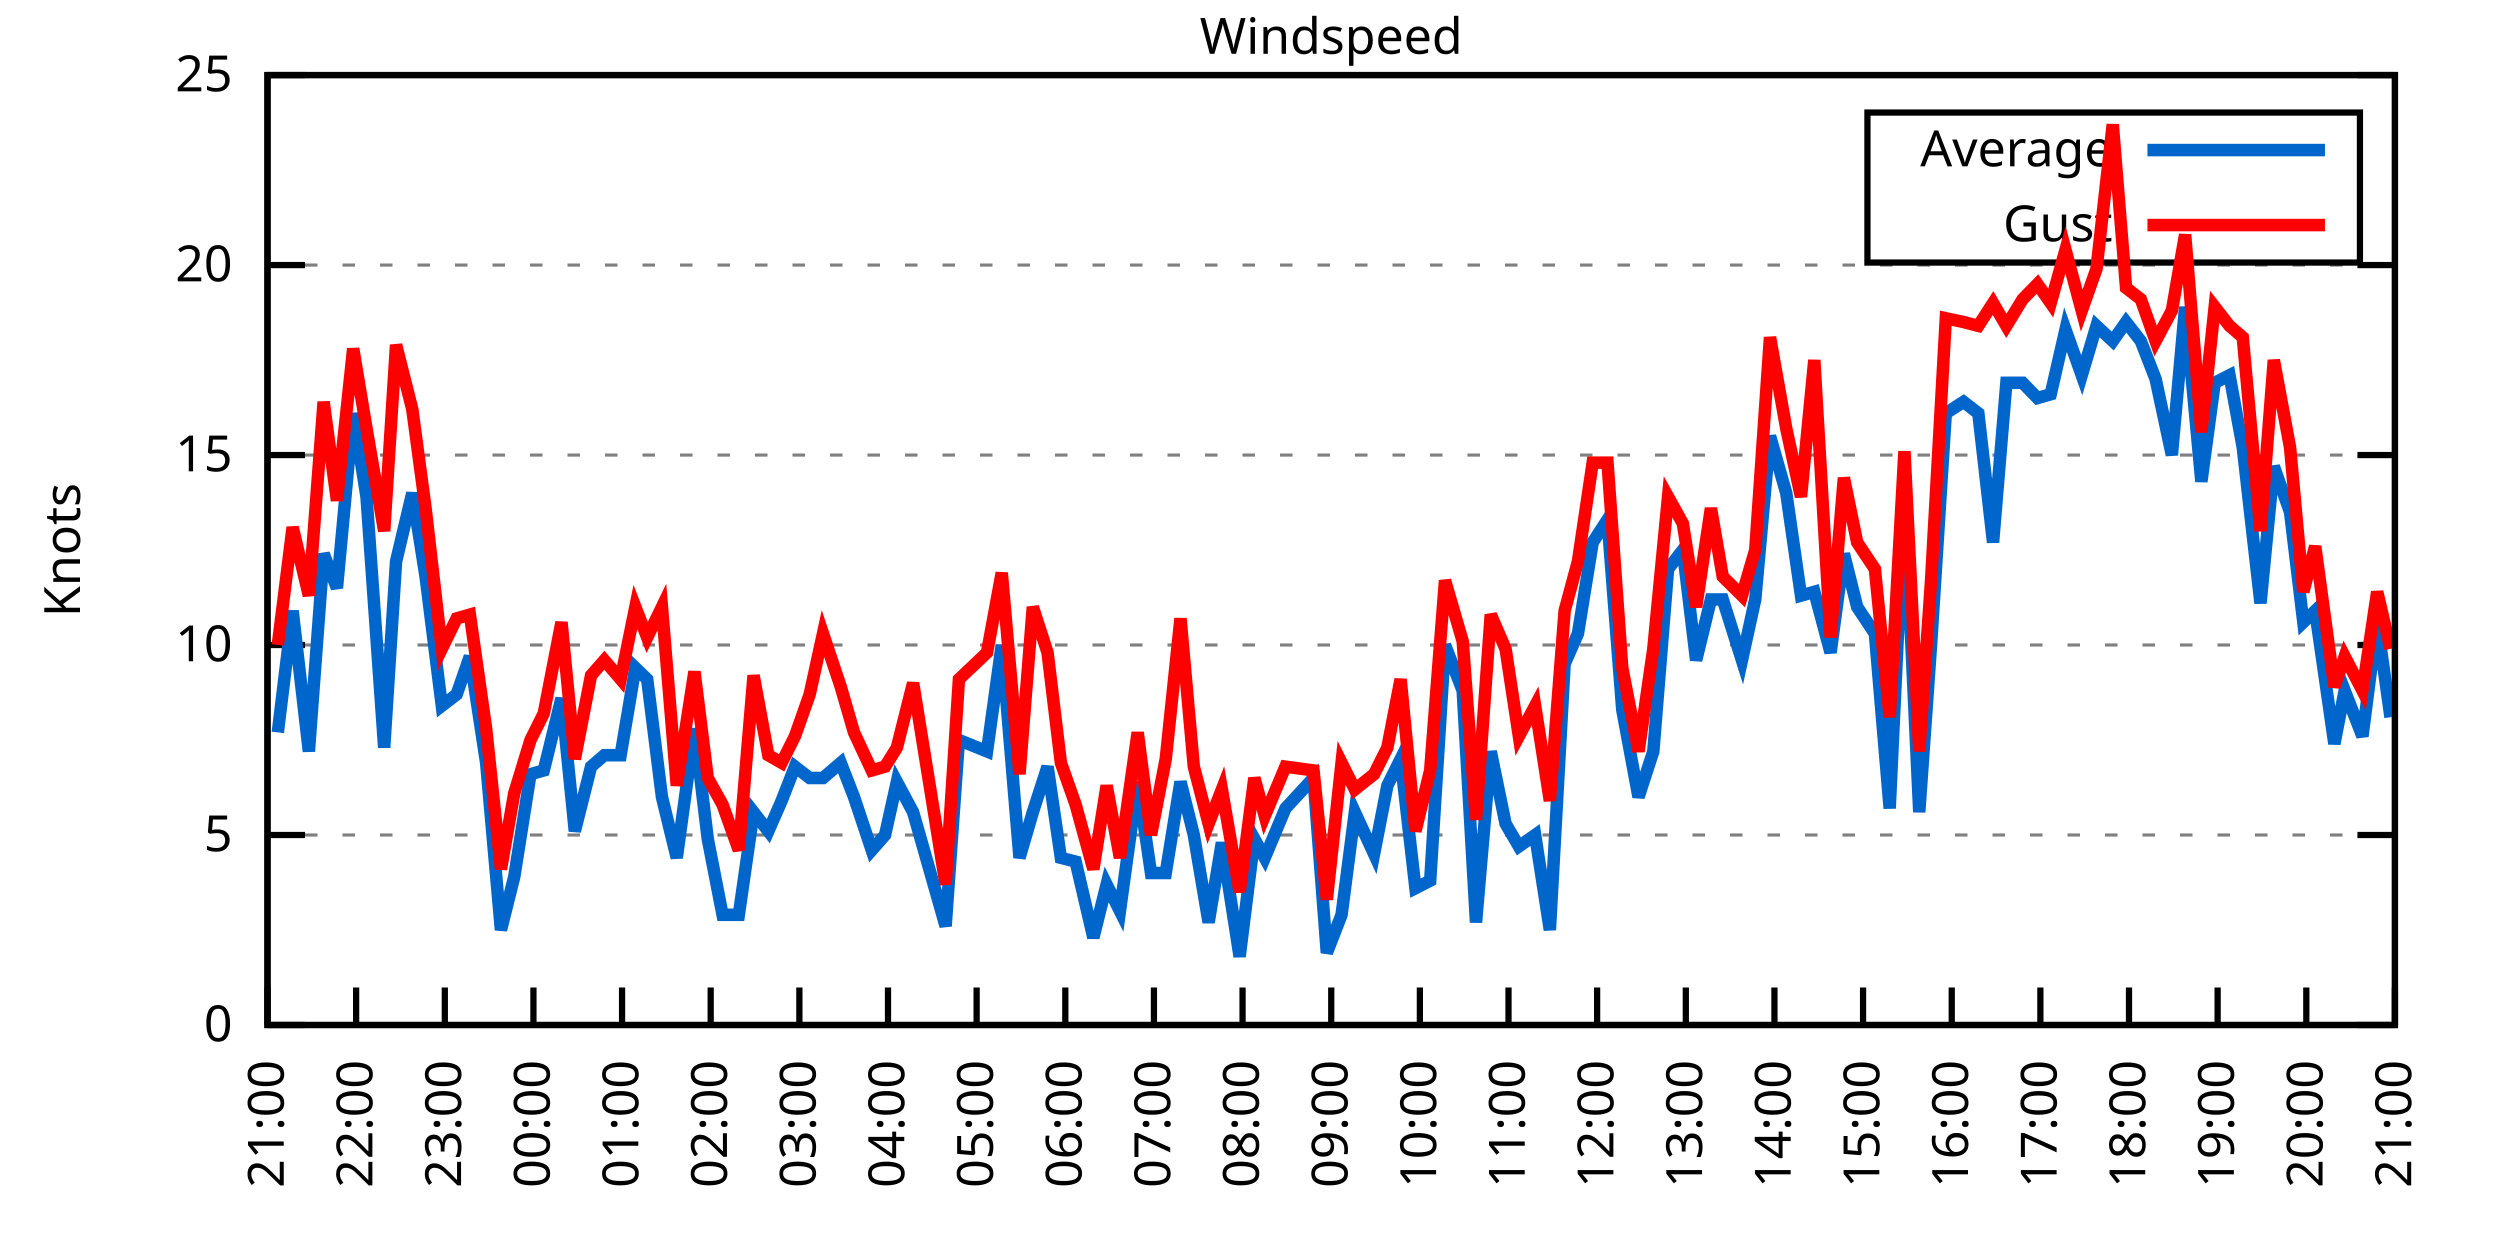
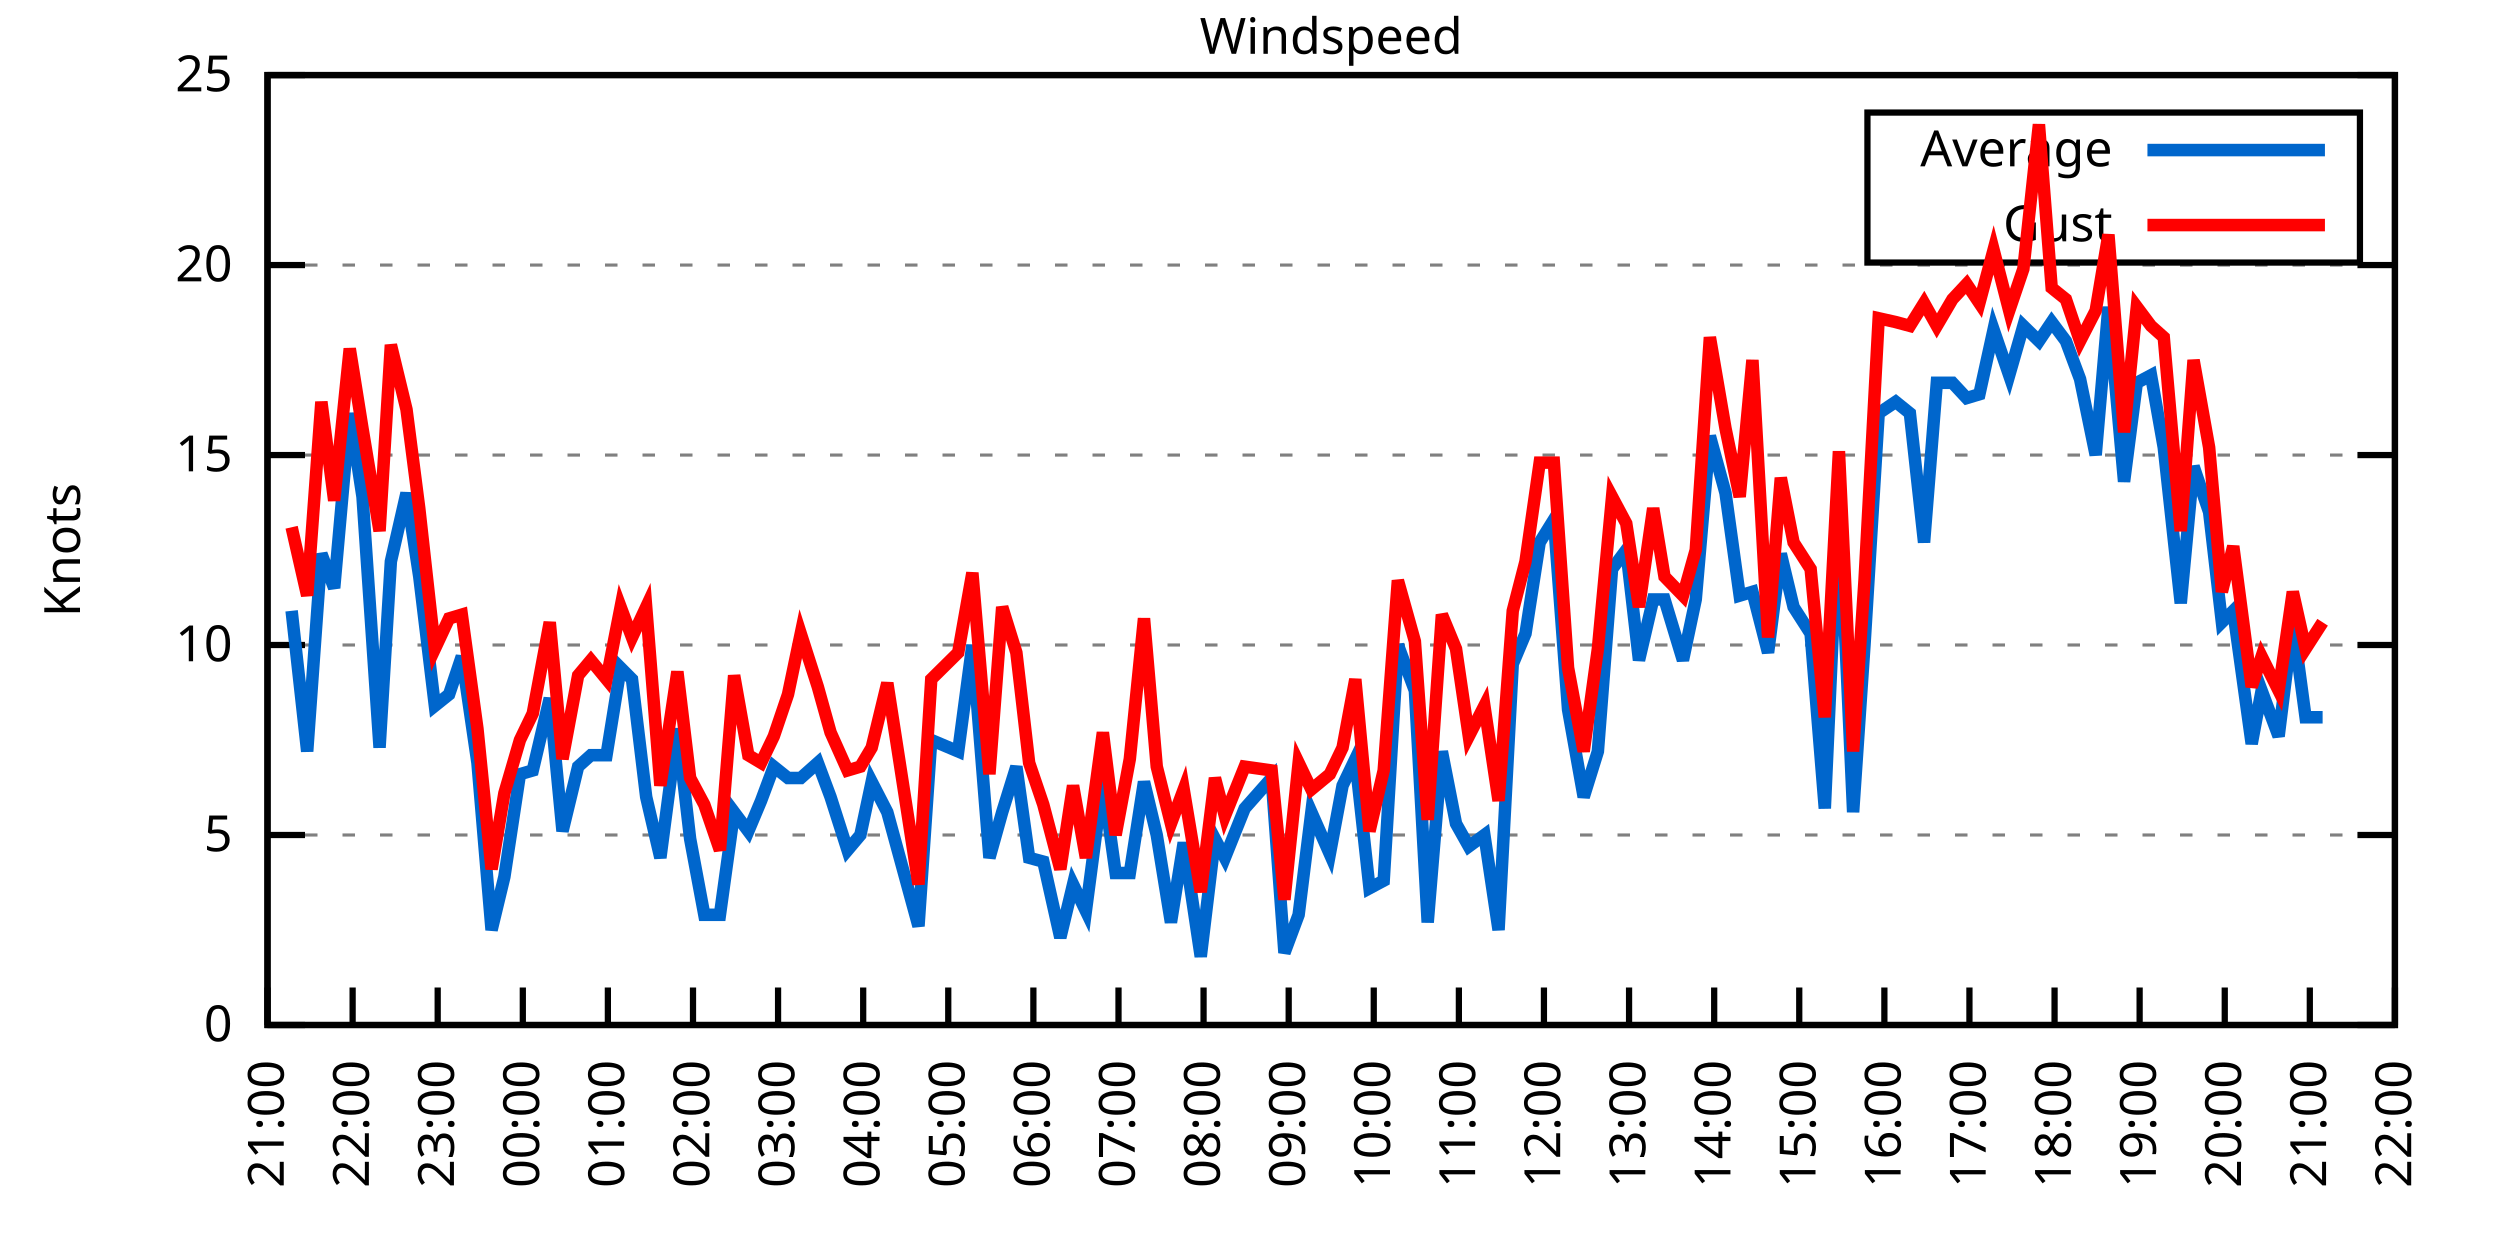
<svg xmlns="http://www.w3.org/2000/svg" xmlns:xlink="http://www.w3.org/1999/xlink" width="400" height="200" viewBox="0 0 400 200">
  <g id="gnuplot_canvas">
    <rect x="0" y="0" width="400" height="200" fill="none" />
    <defs>
      <circle id="gpDot" r="0.5" stroke-width="0.5" stroke="currentColor" />
      <path id="gpPt0" stroke-width="0.333" stroke="currentColor" d="M-1,0 h2 M0,-1 v2" />
      <path id="gpPt1" stroke-width="0.333" stroke="currentColor" d="M-1,-1 L1,1 M1,-1 L-1,1" />
      <path id="gpPt2" stroke-width="0.333" stroke="currentColor" d="M-1,0 L1,0 M0,-1 L0,1 M-1,-1 L1,1 M-1,1 L1,-1" />
      <rect id="gpPt3" stroke-width="0.333" stroke="currentColor" x="-1" y="-1" width="2" height="2" />
      <rect id="gpPt4" stroke-width="0.333" stroke="currentColor" fill="currentColor" x="-1" y="-1" width="2" height="2" />
      <circle id="gpPt5" stroke-width="0.333" stroke="currentColor" cx="0" cy="0" r="1" />
      <use xlink:href="#gpPt5" id="gpPt6" fill="currentColor" stroke="none" />
      <path id="gpPt7" stroke-width="0.333" stroke="currentColor" d="M0,-1.33 L-1.33,0.67 L1.33,0.67 z" />
      <use xlink:href="#gpPt7" id="gpPt8" fill="currentColor" stroke="none" />
      <use xlink:href="#gpPt7" id="gpPt9" stroke="currentColor" transform="rotate(180)" />
      <use xlink:href="#gpPt9" id="gpPt10" fill="currentColor" stroke="none" />
      <use xlink:href="#gpPt3" id="gpPt11" stroke="currentColor" transform="rotate(45)" />
      <use xlink:href="#gpPt11" id="gpPt12" fill="currentColor" stroke="none" />
      <path id="gpPt13" stroke-width="0.333" stroke="currentColor" d="M0,1.330 L1.265,0.411 L0.782,-1.067 L-0.782,-1.076 L-1.265,0.411 z" />
      <use xlink:href="#gpPt13" id="gpPt14" fill="currentColor" stroke="none" />
      <filter id="textbox" filterUnits="objectBoundingBox" x="0" y="0" height="1" width="1">
        <feFlood flood-color="white" flood-opacity="1" result="bgnd" />
        <feComposite in="SourceGraphic" in2="bgnd" operator="atop" />
      </filter>
      <filter id="greybox" filterUnits="objectBoundingBox" x="0" y="0" height="1" width="1">
        <feFlood flood-color="lightgrey" flood-opacity="1" result="grey" />
        <feComposite in="SourceGraphic" in2="grey" operator="atop" />
      </filter>
    </defs>
    <g fill="none" color="white" stroke="currentColor" stroke-width="1.00" stroke-linecap="butt" stroke-linejoin="miter">
</g>
    <g fill="none" color="black" stroke="currentColor" stroke-width="1.00" stroke-linecap="butt" stroke-linejoin="miter">
      <g stroke="none" shape-rendering="crispEdges">
        <polygon fill="rgb(255, 255, 255)" points="42.80,164.00 383.18,164.00 383.18,12.02 42.80,12.02 " />
      </g>
    </g>
    <g fill="none" color="black" stroke="currentColor" stroke-width="1.00" stroke-linecap="butt" stroke-linejoin="miter">
</g>
    <g fill="none" color="black" stroke="black" stroke-width="0.50" stroke-linecap="butt" stroke-linejoin="miter">
</g>
    <g fill="none" color="gray" stroke="currentColor" stroke-width="0.50" stroke-linecap="butt" stroke-linejoin="miter">
      <path stroke="gray" stroke-dasharray="2,4" class="gridline" d="M42.80,164.00 L383.19,164.00  " />
    </g>
    <g fill="none" color="gray" stroke="gray" stroke-width="1.00" stroke-linecap="butt" stroke-linejoin="miter">
</g>
    <g fill="none" color="black" stroke="currentColor" stroke-width="1.00" stroke-linecap="butt" stroke-linejoin="miter">
      <path stroke="black" d="M42.80,164.00 L48.80,164.00 M383.19,164.00 L377.19,164.00  " />
      <g transform="translate(37.20,166.60)" stroke="none" fill="black" font-family="Sans" font-size="8.00" text-anchor="end">
        <text>
          <tspan font-family="Sans"> 0</tspan>
        </text>
      </g>
    </g>
    <g fill="none" color="black" stroke="currentColor" stroke-width="1.00" stroke-linecap="butt" stroke-linejoin="miter">
</g>
    <g fill="none" color="black" stroke="black" stroke-width="0.50" stroke-linecap="butt" stroke-linejoin="miter">
</g>
    <g fill="none" color="gray" stroke="currentColor" stroke-width="0.50" stroke-linecap="butt" stroke-linejoin="miter">
      <path stroke="gray" stroke-dasharray="2,4" class="gridline" d="M42.80,133.60 L383.19,133.60  " />
    </g>
    <g fill="none" color="gray" stroke="gray" stroke-width="1.00" stroke-linecap="butt" stroke-linejoin="miter">
</g>
    <g fill="none" color="black" stroke="currentColor" stroke-width="1.00" stroke-linecap="butt" stroke-linejoin="miter">
      <path stroke="black" d="M42.80,133.60 L48.80,133.60 M383.19,133.60 L377.19,133.60  " />
      <g transform="translate(37.20,136.20)" stroke="none" fill="black" font-family="Sans" font-size="8.00" text-anchor="end">
        <text>
          <tspan font-family="Sans"> 5</tspan>
        </text>
      </g>
    </g>
    <g fill="none" color="black" stroke="currentColor" stroke-width="1.00" stroke-linecap="butt" stroke-linejoin="miter">
</g>
    <g fill="none" color="black" stroke="black" stroke-width="0.50" stroke-linecap="butt" stroke-linejoin="miter">
</g>
    <g fill="none" color="gray" stroke="currentColor" stroke-width="0.50" stroke-linecap="butt" stroke-linejoin="miter">
      <path stroke="gray" stroke-dasharray="2,4" class="gridline" d="M42.80,103.20 L383.19,103.20  " />
    </g>
    <g fill="none" color="gray" stroke="gray" stroke-width="1.00" stroke-linecap="butt" stroke-linejoin="miter">
</g>
    <g fill="none" color="black" stroke="currentColor" stroke-width="1.00" stroke-linecap="butt" stroke-linejoin="miter">
      <path stroke="black" d="M42.80,103.20 L48.80,103.20 M383.19,103.20 L377.19,103.20  " />
      <g transform="translate(37.20,105.80)" stroke="none" fill="black" font-family="Sans" font-size="8.00" text-anchor="end">
        <text>
          <tspan font-family="Sans"> 10</tspan>
        </text>
      </g>
    </g>
    <g fill="none" color="black" stroke="currentColor" stroke-width="1.00" stroke-linecap="butt" stroke-linejoin="miter">
</g>
    <g fill="none" color="black" stroke="black" stroke-width="0.50" stroke-linecap="butt" stroke-linejoin="miter">
</g>
    <g fill="none" color="gray" stroke="currentColor" stroke-width="0.50" stroke-linecap="butt" stroke-linejoin="miter">
      <path stroke="gray" stroke-dasharray="2,4" class="gridline" d="M42.80,72.81 L383.19,72.81  " />
    </g>
    <g fill="none" color="gray" stroke="gray" stroke-width="1.00" stroke-linecap="butt" stroke-linejoin="miter">
</g>
    <g fill="none" color="black" stroke="currentColor" stroke-width="1.00" stroke-linecap="butt" stroke-linejoin="miter">
      <path stroke="black" d="M42.80,72.81 L48.80,72.81 M383.19,72.81 L377.19,72.81  " />
      <g transform="translate(37.20,75.41)" stroke="none" fill="black" font-family="Sans" font-size="8.00" text-anchor="end">
        <text>
          <tspan font-family="Sans"> 15</tspan>
        </text>
      </g>
    </g>
    <g fill="none" color="black" stroke="currentColor" stroke-width="1.00" stroke-linecap="butt" stroke-linejoin="miter">
</g>
    <g fill="none" color="black" stroke="black" stroke-width="0.50" stroke-linecap="butt" stroke-linejoin="miter">
</g>
    <g fill="none" color="gray" stroke="currentColor" stroke-width="0.50" stroke-linecap="butt" stroke-linejoin="miter">
      <path stroke="gray" stroke-dasharray="2,4" class="gridline" d="M42.80,42.41 L383.19,42.41  " />
    </g>
    <g fill="none" color="gray" stroke="gray" stroke-width="1.00" stroke-linecap="butt" stroke-linejoin="miter">
</g>
    <g fill="none" color="black" stroke="currentColor" stroke-width="1.00" stroke-linecap="butt" stroke-linejoin="miter">
      <path stroke="black" d="M42.80,42.41 L48.80,42.41 M383.19,42.41 L377.19,42.41  " />
      <g transform="translate(37.20,45.01)" stroke="none" fill="black" font-family="Sans" font-size="8.00" text-anchor="end">
        <text>
          <tspan font-family="Sans"> 20</tspan>
        </text>
      </g>
    </g>
    <g fill="none" color="black" stroke="currentColor" stroke-width="1.00" stroke-linecap="butt" stroke-linejoin="miter">
</g>
    <g fill="none" color="black" stroke="black" stroke-width="0.50" stroke-linecap="butt" stroke-linejoin="miter">
</g>
    <g fill="none" color="gray" stroke="currentColor" stroke-width="0.50" stroke-linecap="butt" stroke-linejoin="miter">
      <path stroke="gray" stroke-dasharray="2,4" class="gridline" d="M42.80,12.01 L383.19,12.01  " />
    </g>
    <g fill="none" color="gray" stroke="gray" stroke-width="1.00" stroke-linecap="butt" stroke-linejoin="miter">
</g>
    <g fill="none" color="black" stroke="currentColor" stroke-width="1.00" stroke-linecap="butt" stroke-linejoin="miter">
      <path stroke="black" d="M42.80,12.01 L48.80,12.01 M383.19,12.01 L377.19,12.01  " />
      <g transform="translate(37.20,14.61)" stroke="none" fill="black" font-family="Sans" font-size="8.00" text-anchor="end">
        <text>
          <tspan font-family="Sans"> 25</tspan>
        </text>
      </g>
    </g>
    <g fill="none" color="black" stroke="currentColor" stroke-width="1.00" stroke-linecap="butt" stroke-linejoin="miter">
      <path stroke="black" d="M42.80,164.00 L42.80,158.00  " />
      <g transform="translate(45.40,169.60) rotate(270.00)" stroke="none" fill="black" font-family="Sans" font-size="8.00" text-anchor="end">
        <text>
          <tspan font-family="Sans">21:00</tspan>
        </text>
      </g>
    </g>
    <g fill="none" color="black" stroke="currentColor" stroke-width="1.00" stroke-linecap="butt" stroke-linejoin="miter">
-       <path stroke="black" d="M56.98,164.00 L56.98,158.00  " />
-       <g transform="translate(59.58,169.60) rotate(270.00)" stroke="none" fill="black" font-family="Sans" font-size="8.00" text-anchor="end">
+       <path stroke="black" d="M56.42,164.00 L56.42,158.00  " />
+       <g transform="translate(59.02,169.60) rotate(270.00)" stroke="none" fill="black" font-family="Sans" font-size="8.00" text-anchor="end">
        <text>
          <tspan font-family="Sans">22:00</tspan>
        </text>
      </g>
    </g>
    <g fill="none" color="black" stroke="currentColor" stroke-width="1.00" stroke-linecap="butt" stroke-linejoin="miter">
-       <path stroke="black" d="M71.17,164.00 L71.17,158.00  " />
-       <g transform="translate(73.77,169.60) rotate(270.00)" stroke="none" fill="black" font-family="Sans" font-size="8.00" text-anchor="end">
+       <path stroke="black" d="M70.03,164.00 L70.03,158.00  " />
+       <g transform="translate(72.63,169.60) rotate(270.00)" stroke="none" fill="black" font-family="Sans" font-size="8.00" text-anchor="end">
        <text>
          <tspan font-family="Sans">23:00</tspan>
        </text>
      </g>
    </g>
    <g fill="none" color="black" stroke="currentColor" stroke-width="1.00" stroke-linecap="butt" stroke-linejoin="miter">
-       <path stroke="black" d="M85.35,164.00 L85.35,158.00  " />
-       <g transform="translate(87.95,169.60) rotate(270.00)" stroke="none" fill="black" font-family="Sans" font-size="8.00" text-anchor="end">
+       <path stroke="black" d="M83.65,164.00 L83.65,158.00  " />
+       <g transform="translate(86.25,169.60) rotate(270.00)" stroke="none" fill="black" font-family="Sans" font-size="8.00" text-anchor="end">
        <text>
          <tspan font-family="Sans">00:00</tspan>
        </text>
      </g>
    </g>
    <g fill="none" color="black" stroke="currentColor" stroke-width="1.00" stroke-linecap="butt" stroke-linejoin="miter">
-       <path stroke="black" d="M99.53,164.00 L99.53,158.00  " />
-       <g transform="translate(102.13,169.60) rotate(270.00)" stroke="none" fill="black" font-family="Sans" font-size="8.00" text-anchor="end">
+       <path stroke="black" d="M97.26,164.00 L97.26,158.00  " />
+       <g transform="translate(99.86,169.60) rotate(270.00)" stroke="none" fill="black" font-family="Sans" font-size="8.00" text-anchor="end">
        <text>
          <tspan font-family="Sans">01:00</tspan>
        </text>
      </g>
    </g>
    <g fill="none" color="black" stroke="currentColor" stroke-width="1.00" stroke-linecap="butt" stroke-linejoin="miter">
-       <path stroke="black" d="M113.71,164.00 L113.71,158.00  " />
-       <g transform="translate(116.31,169.60) rotate(270.00)" stroke="none" fill="black" font-family="Sans" font-size="8.00" text-anchor="end">
+       <path stroke="black" d="M110.88,164.00 L110.88,158.00  " />
+       <g transform="translate(113.48,169.60) rotate(270.00)" stroke="none" fill="black" font-family="Sans" font-size="8.00" text-anchor="end">
        <text>
          <tspan font-family="Sans">02:00</tspan>
        </text>
      </g>
    </g>
    <g fill="none" color="black" stroke="currentColor" stroke-width="1.00" stroke-linecap="butt" stroke-linejoin="miter">
-       <path stroke="black" d="M127.90,164.00 L127.90,158.00  " />
-       <g transform="translate(130.50,169.60) rotate(270.00)" stroke="none" fill="black" font-family="Sans" font-size="8.00" text-anchor="end">
+       <path stroke="black" d="M124.49,164.00 L124.49,158.00  " />
+       <g transform="translate(127.09,169.60) rotate(270.00)" stroke="none" fill="black" font-family="Sans" font-size="8.00" text-anchor="end">
        <text>
          <tspan font-family="Sans">03:00</tspan>
        </text>
      </g>
    </g>
    <g fill="none" color="black" stroke="currentColor" stroke-width="1.00" stroke-linecap="butt" stroke-linejoin="miter">
-       <path stroke="black" d="M142.08,164.00 L142.08,158.00  " />
-       <g transform="translate(144.68,169.60) rotate(270.00)" stroke="none" fill="black" font-family="Sans" font-size="8.00" text-anchor="end">
+       <path stroke="black" d="M138.11,164.00 L138.11,158.00  " />
+       <g transform="translate(140.71,169.60) rotate(270.00)" stroke="none" fill="black" font-family="Sans" font-size="8.00" text-anchor="end">
        <text>
          <tspan font-family="Sans">04:00</tspan>
        </text>
      </g>
    </g>
    <g fill="none" color="black" stroke="currentColor" stroke-width="1.00" stroke-linecap="butt" stroke-linejoin="miter">
-       <path stroke="black" d="M156.26,164.00 L156.26,158.00  " />
-       <g transform="translate(158.86,169.60) rotate(270.00)" stroke="none" fill="black" font-family="Sans" font-size="8.00" text-anchor="end">
+       <path stroke="black" d="M151.72,164.00 L151.72,158.00  " />
+       <g transform="translate(154.32,169.60) rotate(270.00)" stroke="none" fill="black" font-family="Sans" font-size="8.00" text-anchor="end">
        <text>
          <tspan font-family="Sans">05:00</tspan>
        </text>
      </g>
    </g>
    <g fill="none" color="black" stroke="currentColor" stroke-width="1.00" stroke-linecap="butt" stroke-linejoin="miter">
-       <path stroke="black" d="M170.45,164.00 L170.45,158.00  " />
-       <g transform="translate(173.05,169.60) rotate(270.00)" stroke="none" fill="black" font-family="Sans" font-size="8.00" text-anchor="end">
+       <path stroke="black" d="M165.34,164.00 L165.34,158.00  " />
+       <g transform="translate(167.94,169.60) rotate(270.00)" stroke="none" fill="black" font-family="Sans" font-size="8.00" text-anchor="end">
        <text>
          <tspan font-family="Sans">06:00</tspan>
        </text>
      </g>
    </g>
    <g fill="none" color="black" stroke="currentColor" stroke-width="1.00" stroke-linecap="butt" stroke-linejoin="miter">
-       <path stroke="black" d="M184.63,164.00 L184.63,158.00  " />
-       <g transform="translate(187.23,169.60) rotate(270.00)" stroke="none" fill="black" font-family="Sans" font-size="8.00" text-anchor="end">
+       <path stroke="black" d="M178.96,164.00 L178.96,158.00  " />
+       <g transform="translate(181.56,169.60) rotate(270.00)" stroke="none" fill="black" font-family="Sans" font-size="8.00" text-anchor="end">
        <text>
          <tspan font-family="Sans">07:00</tspan>
        </text>
      </g>
    </g>
    <g fill="none" color="black" stroke="currentColor" stroke-width="1.00" stroke-linecap="butt" stroke-linejoin="miter">
-       <path stroke="black" d="M198.81,164.00 L198.81,158.00  " />
-       <g transform="translate(201.41,169.60) rotate(270.00)" stroke="none" fill="black" font-family="Sans" font-size="8.00" text-anchor="end">
+       <path stroke="black" d="M192.57,164.00 L192.57,158.00  " />
+       <g transform="translate(195.17,169.60) rotate(270.00)" stroke="none" fill="black" font-family="Sans" font-size="8.00" text-anchor="end">
        <text>
          <tspan font-family="Sans">08:00</tspan>
        </text>
      </g>
    </g>
    <g fill="none" color="black" stroke="currentColor" stroke-width="1.00" stroke-linecap="butt" stroke-linejoin="miter">
-       <path stroke="black" d="M213.00,164.00 L213.00,158.00  " />
-       <g transform="translate(215.60,169.60) rotate(270.00)" stroke="none" fill="black" font-family="Sans" font-size="8.00" text-anchor="end">
+       <path stroke="black" d="M206.19,164.00 L206.19,158.00  " />
+       <g transform="translate(208.79,169.60) rotate(270.00)" stroke="none" fill="black" font-family="Sans" font-size="8.00" text-anchor="end">
        <text>
          <tspan font-family="Sans">09:00</tspan>
        </text>
      </g>
    </g>
    <g fill="none" color="black" stroke="currentColor" stroke-width="1.00" stroke-linecap="butt" stroke-linejoin="miter">
-       <path stroke="black" d="M227.18,164.00 L227.18,158.00  " />
-       <g transform="translate(229.78,169.60) rotate(270.00)" stroke="none" fill="black" font-family="Sans" font-size="8.00" text-anchor="end">
+       <path stroke="black" d="M219.80,164.00 L219.80,158.00  " />
+       <g transform="translate(222.40,169.60) rotate(270.00)" stroke="none" fill="black" font-family="Sans" font-size="8.00" text-anchor="end">
        <text>
          <tspan font-family="Sans">10:00</tspan>
        </text>
      </g>
    </g>
    <g fill="none" color="black" stroke="currentColor" stroke-width="1.00" stroke-linecap="butt" stroke-linejoin="miter">
-       <path stroke="black" d="M241.36,164.00 L241.36,158.00  " />
-       <g transform="translate(243.96,169.60) rotate(270.00)" stroke="none" fill="black" font-family="Sans" font-size="8.00" text-anchor="end">
+       <path stroke="black" d="M233.42,164.00 L233.42,158.00  " />
+       <g transform="translate(236.02,169.60) rotate(270.00)" stroke="none" fill="black" font-family="Sans" font-size="8.00" text-anchor="end">
        <text>
          <tspan font-family="Sans">11:00</tspan>
        </text>
      </g>
    </g>
    <g fill="none" color="black" stroke="currentColor" stroke-width="1.00" stroke-linecap="butt" stroke-linejoin="miter">
-       <path stroke="black" d="M255.54,164.00 L255.54,158.00  " />
-       <g transform="translate(258.14,169.60) rotate(270.00)" stroke="none" fill="black" font-family="Sans" font-size="8.00" text-anchor="end">
+       <path stroke="black" d="M247.03,164.00 L247.03,158.00  " />
+       <g transform="translate(249.63,169.60) rotate(270.00)" stroke="none" fill="black" font-family="Sans" font-size="8.00" text-anchor="end">
        <text>
          <tspan font-family="Sans">12:00</tspan>
        </text>
      </g>
    </g>
    <g fill="none" color="black" stroke="currentColor" stroke-width="1.00" stroke-linecap="butt" stroke-linejoin="miter">
-       <path stroke="black" d="M269.73,164.00 L269.73,158.00  " />
-       <g transform="translate(272.33,169.60) rotate(270.00)" stroke="none" fill="black" font-family="Sans" font-size="8.00" text-anchor="end">
+       <path stroke="black" d="M260.65,164.00 L260.65,158.00  " />
+       <g transform="translate(263.25,169.60) rotate(270.00)" stroke="none" fill="black" font-family="Sans" font-size="8.00" text-anchor="end">
        <text>
          <tspan font-family="Sans">13:00</tspan>
        </text>
      </g>
    </g>
    <g fill="none" color="black" stroke="currentColor" stroke-width="1.00" stroke-linecap="butt" stroke-linejoin="miter">
-       <path stroke="black" d="M283.91,164.00 L283.91,158.00  " />
-       <g transform="translate(286.51,169.60) rotate(270.00)" stroke="none" fill="black" font-family="Sans" font-size="8.00" text-anchor="end">
+       <path stroke="black" d="M274.27,164.00 L274.27,158.00  " />
+       <g transform="translate(276.87,169.60) rotate(270.00)" stroke="none" fill="black" font-family="Sans" font-size="8.00" text-anchor="end">
        <text>
          <tspan font-family="Sans">14:00</tspan>
        </text>
      </g>
    </g>
    <g fill="none" color="black" stroke="currentColor" stroke-width="1.00" stroke-linecap="butt" stroke-linejoin="miter">
-       <path stroke="black" d="M298.09,164.00 L298.09,158.00  " />
-       <g transform="translate(300.69,169.60) rotate(270.00)" stroke="none" fill="black" font-family="Sans" font-size="8.00" text-anchor="end">
+       <path stroke="black" d="M287.88,164.00 L287.88,158.00  " />
+       <g transform="translate(290.48,169.60) rotate(270.00)" stroke="none" fill="black" font-family="Sans" font-size="8.00" text-anchor="end">
        <text>
          <tspan font-family="Sans">15:00</tspan>
        </text>
      </g>
    </g>
    <g fill="none" color="black" stroke="currentColor" stroke-width="1.00" stroke-linecap="butt" stroke-linejoin="miter">
-       <path stroke="black" d="M312.28,164.00 L312.28,158.00  " />
-       <g transform="translate(314.88,169.60) rotate(270.00)" stroke="none" fill="black" font-family="Sans" font-size="8.00" text-anchor="end">
+       <path stroke="black" d="M301.50,164.00 L301.50,158.00  " />
+       <g transform="translate(304.10,169.60) rotate(270.00)" stroke="none" fill="black" font-family="Sans" font-size="8.00" text-anchor="end">
        <text>
          <tspan font-family="Sans">16:00</tspan>
        </text>
      </g>
    </g>
    <g fill="none" color="black" stroke="currentColor" stroke-width="1.00" stroke-linecap="butt" stroke-linejoin="miter">
-       <path stroke="black" d="M326.46,164.00 L326.46,158.00  " />
-       <g transform="translate(329.06,169.60) rotate(270.00)" stroke="none" fill="black" font-family="Sans" font-size="8.00" text-anchor="end">
+       <path stroke="black" d="M315.11,164.00 L315.11,158.00  " />
+       <g transform="translate(317.71,169.60) rotate(270.00)" stroke="none" fill="black" font-family="Sans" font-size="8.00" text-anchor="end">
        <text>
          <tspan font-family="Sans">17:00</tspan>
        </text>
      </g>
    </g>
    <g fill="none" color="black" stroke="currentColor" stroke-width="1.00" stroke-linecap="butt" stroke-linejoin="miter">
-       <path stroke="black" d="M340.64,164.00 L340.64,158.00  " />
-       <g transform="translate(343.24,169.60) rotate(270.00)" stroke="none" fill="black" font-family="Sans" font-size="8.00" text-anchor="end">
+       <path stroke="black" d="M328.73,164.00 L328.73,158.00  " />
+       <g transform="translate(331.33,169.60) rotate(270.00)" stroke="none" fill="black" font-family="Sans" font-size="8.00" text-anchor="end">
        <text>
          <tspan font-family="Sans">18:00</tspan>
        </text>
      </g>
    </g>
    <g fill="none" color="black" stroke="currentColor" stroke-width="1.00" stroke-linecap="butt" stroke-linejoin="miter">
-       <path stroke="black" d="M354.82,164.00 L354.82,158.00  " />
-       <g transform="translate(357.42,169.60) rotate(270.00)" stroke="none" fill="black" font-family="Sans" font-size="8.00" text-anchor="end">
+       <path stroke="black" d="M342.34,164.00 L342.34,158.00  " />
+       <g transform="translate(344.94,169.60) rotate(270.00)" stroke="none" fill="black" font-family="Sans" font-size="8.00" text-anchor="end">
        <text>
          <tspan font-family="Sans">19:00</tspan>
        </text>
      </g>
    </g>
    <g fill="none" color="black" stroke="currentColor" stroke-width="1.00" stroke-linecap="butt" stroke-linejoin="miter">
-       <path stroke="black" d="M369.01,164.00 L369.01,158.00  " />
-       <g transform="translate(371.61,169.60) rotate(270.00)" stroke="none" fill="black" font-family="Sans" font-size="8.00" text-anchor="end">
+       <path stroke="black" d="M355.96,164.00 L355.96,158.00  " />
+       <g transform="translate(358.56,169.60) rotate(270.00)" stroke="none" fill="black" font-family="Sans" font-size="8.00" text-anchor="end">
        <text>
          <tspan font-family="Sans">20:00</tspan>
+         </text>
+       </g>
+     </g>
+     <g fill="none" color="black" stroke="currentColor" stroke-width="1.00" stroke-linecap="butt" stroke-linejoin="miter">
+       <path stroke="black" d="M369.57,164.00 L369.57,158.00  " />
+       <g transform="translate(372.17,169.60) rotate(270.00)" stroke="none" fill="black" font-family="Sans" font-size="8.00" text-anchor="end">
+         <text>
+           <tspan font-family="Sans">21:00</tspan>
        </text>
      </g>
    </g>
    <g fill="none" color="black" stroke="currentColor" stroke-width="1.00" stroke-linecap="butt" stroke-linejoin="miter">
      <path stroke="black" d="M383.19,164.00 L383.19,158.00  " />
      <g transform="translate(385.79,169.60) rotate(270.00)" stroke="none" fill="black" font-family="Sans" font-size="8.00" text-anchor="end">
        <text>
-           <tspan font-family="Sans">21:00</tspan>
+           <tspan font-family="Sans">22:00</tspan>
        </text>
      </g>
    </g>
    <g fill="none" color="black" stroke="currentColor" stroke-width="1.00" stroke-linecap="butt" stroke-linejoin="miter">
</g>
    <g fill="none" color="black" stroke="currentColor" stroke-width="1.00" stroke-linecap="butt" stroke-linejoin="miter">
      <path stroke="black" d="M42.80,12.01 L42.80,164.00 L383.19,164.00 L383.19,12.01 L42.80,12.01 Z  " />
    </g>
    <g fill="none" color="black" stroke="currentColor" stroke-width="1.00" stroke-linecap="butt" stroke-linejoin="miter">
</g>
    <g fill="none" color="black" stroke="currentColor" stroke-width="1.00" stroke-linecap="butt" stroke-linejoin="miter">
      <path stroke="black" d="M298.79,42.01 L298.79,18.01 L377.59,18.01 L377.59,42.01 L298.79,42.01 Z  " />
    </g>
    <g id="Windspeed_plot_1">
      <g fill="none" color="white" stroke="black" stroke-width="2.00" stroke-linecap="butt" stroke-linejoin="miter">
</g>
      <g fill="none" color="black" stroke="currentColor" stroke-width="2.00" stroke-linecap="butt" stroke-linejoin="miter">
        <g transform="translate(337.99,26.61)" stroke="none" fill="black" font-family="Sans" font-size="8.00" text-anchor="end">
          <text>
            <tspan font-family="Sans">Average</tspan>
          </text>
        </g>
      </g>
      <g fill="none" color="black" stroke="currentColor" stroke-width="2.00" stroke-linecap="butt" stroke-linejoin="miter">
-         <path stroke="rgb(  0, 102, 204)" d="M343.59,24.01 L371.99,24.01 M44.45,117.19 L46.82,97.73 L49.42,120.23 L51.78,88.61 L53.91,94.08 L56.51,66.12   L58.64,79.49 L61.47,119.62 L63.37,89.83 L65.97,78.89 L68.09,92.26 L70.69,112.93 L73.06,111.11 L75.18,105.03   L77.78,122.05 L80.15,148.80 L82.28,140.29 L84.88,123.87 L87.00,123.27 L89.84,111.72 L91.97,132.99 L94.57,122.66   L96.70,120.83 L99.30,120.83 L101.66,106.85 L103.55,108.68 L105.91,127.52 L108.28,137.25 L111.11,116.58 L113.24,134.21   L115.61,146.37 L118.21,146.37 L120.57,129.95 L122.93,132.99 L125.06,128.13 L127.19,122.66 L129.55,124.48 L131.68,124.48   L134.52,122.05 L136.64,127.52 L139.48,136.03 L141.61,133.60 L143.50,125.09 L146.10,129.95 L151.30,148.19 L153.43,118.40   L157.92,120.23 L160.28,103.20 L163.12,137.25 L165.25,129.95 L167.61,122.66 L169.74,137.25 L172.10,137.86 L174.94,150.02   L177.06,141.51 L179.19,145.76 L182.03,125.09 L184.16,139.68 L186.52,139.68 L188.88,125.09 L191.01,133.60 L193.38,147.59   L195.50,134.82 L198.34,153.06 L200.70,134.21 L202.36,137.25 L205.67,129.35 L210.16,124.48 L212.29,152.45 L214.65,146.37   L216.78,129.95 L219.85,136.64 L221.98,125.70 L224.10,121.44 L226.47,142.11 L228.83,140.90 L231.20,103.20 L234.03,110.50   L236.16,147.59 L238.52,120.23 L240.89,131.78 L243.02,135.43 L245.62,133.60 L247.98,148.80 L250.34,106.24 L252.47,101.38   L254.83,86.79 L257.20,83.14 L259.56,113.54 L262.16,127.52 L264.53,120.23 L266.89,91.04 L269.25,88.00 L271.38,105.64   L273.75,95.91 L275.64,95.91 L278.71,105.64 L280.84,95.91 L283.20,69.77 L285.80,78.89 L288.16,95.30 L290.29,94.69   L292.89,104.42 L295.02,88.61 L297.15,97.12 L299.98,101.38 L302.35,129.35 L304.71,79.49 L307.08,129.95 L308.97,103.20   L311.33,66.12 L314.17,64.29 L316.53,66.12 L318.89,86.79 L321.02,61.25 L323.62,61.25 L325.99,63.69 L328.11,63.08   L330.48,52.74 L333.08,60.04 L335.44,52.14 L338.04,54.57 L340.17,51.53 L342.53,54.57 L344.90,60.65 L347.50,72.81   L349.62,49.10 L352.22,77.06 L354.35,61.25 L356.72,60.04 L358.84,71.59 L361.68,96.52 L363.81,74.63 L366.41,81.93   L368.53,99.56 L370.43,97.73 L373.50,119.01 L375.15,110.50 L377.99,117.80 L380.35,99.56 L382.48,114.76  " />
+         <path stroke="rgb(  0, 102, 204)" d="M343.59,24.01 L371.99,24.01 M46.66,97.73 L49.15,120.23 L51.42,88.61 L53.47,94.08 L55.96,66.12 L58.00,79.49   L60.73,119.62 L62.54,89.83 L65.04,78.89 L67.08,92.26 L69.58,112.93 L71.85,111.11 L73.89,105.03 L76.39,122.05   L78.65,148.80 L80.70,140.29 L83.19,123.87 L85.24,123.27 L87.96,111.72 L90.00,132.99 L92.50,122.66 L94.54,120.83   L97.04,120.83 L99.30,106.85 L101.12,108.68 L103.39,127.52 L105.66,137.25 L108.38,116.58 L110.42,134.21 L112.69,146.37   L115.19,146.37 L117.46,129.95 L119.73,132.99 L121.77,128.13 L123.81,122.66 L126.08,124.48 L128.12,124.48 L130.85,122.05   L132.89,127.52 L135.61,136.03 L137.66,133.60 L139.47,125.09 L141.97,129.95 L146.96,148.19 L149.00,118.40 L153.31,120.23   L155.58,103.20 L158.31,137.25 L160.35,129.95 L162.62,122.66 L164.66,137.25 L166.93,137.86 L169.65,150.02 L171.69,141.51   L173.74,145.76 L176.46,125.09 L178.50,139.68 L180.77,139.68 L183.04,125.09 L185.08,133.60 L187.35,147.59 L189.39,134.82   L192.12,153.06 L194.39,134.21 L195.98,137.25 L199.15,129.35 L203.46,124.48 L205.51,152.45 L207.78,146.37 L209.82,129.95   L212.77,136.64 L214.81,125.70 L216.85,121.44 L219.12,142.11 L221.39,140.90 L223.66,103.20 L226.38,110.50 L228.43,147.59   L230.70,120.23 L232.96,131.78 L235.01,135.43 L237.50,133.60 L239.77,148.80 L242.04,106.24 L244.08,101.38 L246.35,86.79   L248.62,83.14 L250.89,113.54 L253.39,127.52 L255.66,120.23 L257.93,91.04 L260.20,88.00 L262.24,105.64 L264.51,95.91   L266.32,95.91 L269.27,105.64 L271.32,95.91 L273.58,69.77 L276.08,78.89 L278.35,95.30 L280.39,94.69 L282.89,104.42   L284.93,88.61 L286.97,97.12 L289.70,101.38 L291.97,129.35 L294.23,79.49 L296.50,129.95 L298.32,103.20 L300.59,66.12   L303.31,64.29 L305.58,66.12 L307.85,86.79 L309.89,61.25 L312.39,61.25 L314.66,63.69 L316.70,63.08 L318.97,52.74   L321.47,60.04 L323.74,52.14 L326.23,54.57 L328.27,51.53 L330.54,54.57 L332.81,60.65 L335.31,72.81 L337.35,49.10   L339.85,77.06 L341.89,61.25 L344.16,60.04 L346.20,71.59 L348.92,96.52 L350.97,74.63 L353.46,81.93 L355.50,99.56   L357.32,97.73 L360.27,119.01 L361.86,110.50 L364.58,117.80 L366.85,99.56 L368.89,114.76 L371.62,114.76  " />
      </g>
    </g>
    <g id="Windspeed_plot_2">
      <g fill="none" color="black" stroke="currentColor" stroke-width="2.00" stroke-linecap="butt" stroke-linejoin="miter">
        <g transform="translate(337.99,38.61)" stroke="none" fill="black" font-family="Sans" font-size="8.00" text-anchor="end">
          <text>
            <tspan font-family="Sans">Gust</tspan>
          </text>
        </g>
      </g>
      <g fill="none" color="black" stroke="currentColor" stroke-width="2.00" stroke-linecap="butt" stroke-linejoin="miter">
-         <path stroke="rgb(255,   0,   0)" d="M343.59,36.01 L371.99,36.01 M44.45,103.20 L46.82,84.36 L49.42,95.30 L51.78,64.29 L53.91,80.10 L56.51,55.78   L58.64,68.55 L61.47,84.97 L63.37,55.18 L65.97,65.51 L68.09,81.32 L70.69,103.81 L73.06,98.95 L75.18,98.34   L77.78,116.58 L80.15,139.07 L82.28,126.91 L84.88,118.40 L87.00,114.15 L89.84,99.56 L91.97,121.44 L94.57,108.07   L96.70,105.64 L99.30,108.68 L101.66,97.12 L103.55,101.99 L105.91,97.12 L108.28,125.70 L111.11,107.46 L113.24,124.48   L115.61,128.74 L118.21,136.03 L120.57,108.07 L122.93,120.83 L125.06,122.05 L127.19,117.80 L129.55,111.11 L131.68,101.38   L134.52,109.89 L136.64,117.19 L139.48,123.27 L141.61,122.66 L143.50,119.62 L146.10,109.28 L151.30,141.51 L153.43,108.68   L157.92,104.42 L160.28,91.65 L163.12,123.87 L165.25,97.12 L167.61,104.42 L169.74,122.05 L172.10,128.74 L174.94,139.07   L177.06,125.70 L179.19,137.25 L182.03,117.19 L184.16,133.60 L186.52,121.44 L188.88,98.95 L191.01,122.66 L193.38,131.78   L195.50,126.31 L198.34,142.72 L200.70,124.48 L202.36,130.56 L205.67,122.66 L210.16,123.27 L212.29,143.94 L214.65,122.05   L216.78,126.31 L219.85,123.87 L221.98,119.62 L224.10,108.68 L226.47,132.99 L228.83,123.27 L231.20,92.87 L234.03,102.60   L236.16,131.17 L238.52,98.34 L240.89,103.81 L243.02,117.80 L245.62,112.93 L247.98,128.13 L250.34,97.73 L252.47,89.83   L254.83,74.02 L257.20,74.02 L259.56,106.85 L262.16,120.23 L264.53,103.81 L266.89,79.49 L269.25,83.75 L271.38,97.12   L273.75,81.32 L275.64,92.26 L278.71,95.30 L280.84,88.00 L283.20,53.96 L285.80,68.55 L288.16,79.49 L290.29,57.61   L292.89,101.99 L295.02,76.45 L297.15,86.79 L299.98,91.04 L302.35,114.76 L304.71,72.20 L307.08,120.23 L308.97,92.87   L311.33,50.92 L314.17,51.53 L316.53,52.14 L318.89,48.49 L321.02,52.14 L323.62,47.88 L325.99,45.45 L328.11,48.49   L330.48,39.98 L333.08,49.70 L335.44,43.02 L338.04,19.91 L340.17,46.06 L342.53,47.88 L344.90,54.57 L347.50,49.70   L349.62,37.54 L352.22,69.16 L354.35,49.10 L356.72,52.14 L358.84,53.96 L361.68,84.97 L363.81,57.61 L366.41,71.59   L368.53,94.69 L370.43,87.40 L373.50,109.89 L375.15,105.03 L377.99,110.50 L380.35,94.69 L382.48,103.81  " />
+         <path stroke="rgb(255,   0,   0)" d="M343.59,36.01 L371.99,36.01 M46.66,84.36 L49.15,95.30 L51.42,64.29 L53.47,80.10 L55.96,55.78 L58.00,68.55   L60.73,84.97 L62.54,55.18 L65.04,65.51 L67.08,81.32 L69.58,103.81 L71.85,98.95 L73.89,98.34 L76.39,116.58   L78.65,139.07 L80.70,126.91 L83.19,118.40 L85.24,114.15 L87.96,99.56 L90.00,121.44 L92.50,108.07 L94.54,105.64   L97.04,108.68 L99.30,97.12 L101.12,101.99 L103.39,97.12 L105.66,125.70 L108.38,107.46 L110.42,124.48 L112.69,128.74   L115.19,136.03 L117.46,108.07 L119.73,120.83 L121.77,122.05 L123.81,117.80 L126.08,111.11 L128.12,101.38 L130.85,109.89   L132.89,117.19 L135.61,123.27 L137.66,122.66 L139.47,119.62 L141.97,109.28 L146.96,141.51 L149.00,108.68 L153.31,104.42   L155.58,91.65 L158.31,123.87 L160.35,97.12 L162.62,104.42 L164.66,122.05 L166.93,128.74 L169.65,139.07 L171.69,125.70   L173.74,137.25 L176.46,117.19 L178.50,133.60 L180.77,121.44 L183.04,98.95 L185.08,122.66 L187.35,131.78 L189.39,126.31   L192.12,142.72 L194.39,124.48 L195.98,130.56 L199.15,122.66 L203.46,123.27 L205.51,143.94 L207.78,122.05 L209.82,126.31   L212.77,123.87 L214.81,119.62 L216.85,108.68 L219.12,132.99 L221.39,123.27 L223.66,92.87 L226.38,102.60 L228.43,131.17   L230.70,98.34 L232.96,103.81 L235.01,117.80 L237.50,112.93 L239.77,128.13 L242.04,97.73 L244.08,89.83 L246.35,74.02   L248.62,74.02 L250.89,106.85 L253.39,120.23 L255.66,103.81 L257.93,79.49 L260.20,83.75 L262.24,97.12 L264.51,81.32   L266.32,92.26 L269.27,95.30 L271.32,88.00 L273.58,53.96 L276.08,68.55 L278.35,79.49 L280.39,57.61 L282.89,101.99   L284.93,76.45 L286.97,86.79 L289.70,91.04 L291.97,114.76 L294.23,72.20 L296.50,120.23 L298.32,92.87 L300.59,50.92   L303.31,51.53 L305.58,52.14 L307.85,48.49 L309.89,52.14 L312.39,47.88 L314.66,45.45 L316.70,48.49 L318.97,39.98   L321.47,49.70 L323.74,43.02 L326.23,19.91 L328.27,46.06 L330.54,47.88 L332.81,54.57 L335.31,49.70 L337.35,37.54   L339.85,69.16 L341.89,49.10 L344.16,52.14 L346.20,53.96 L348.92,84.97 L350.97,57.61 L353.46,71.59 L355.50,94.69   L357.32,87.40 L360.27,109.89 L361.86,105.03 L364.58,110.50 L366.85,94.69 L368.89,103.81 L371.62,99.56  " />
      </g>
    </g>
    <g fill="none" color="black" stroke="currentColor" stroke-width="2.00" stroke-linecap="butt" stroke-linejoin="miter">
</g>
    <g fill="none" color="black" stroke="black" stroke-width="1.00" stroke-linecap="butt" stroke-linejoin="miter">
</g>
    <g fill="none" color="black" stroke="currentColor" stroke-width="1.00" stroke-linecap="butt" stroke-linejoin="miter">
      <path stroke="black" d="M42.80,12.01 L42.80,164.00 L383.19,164.00 L383.19,12.01 L42.80,12.01 Z  " />
      <g transform="translate(12.80,88.01) rotate(270.00)" stroke="none" fill="black" font-family="Sans" font-size="8.00" text-anchor="middle">
        <text>
          <tspan font-family="Sans">Knots</tspan>
        </text>
      </g>
    </g>
    <g fill="none" color="black" stroke="currentColor" stroke-width="1.00" stroke-linecap="butt" stroke-linejoin="miter">
</g>
    <g fill="none" color="black" stroke="currentColor" stroke-width="1.00" stroke-linecap="butt" stroke-linejoin="miter">
      <g transform="translate(212.99,8.61)" stroke="none" fill="black" font-family="Sans" font-size="8.00" text-anchor="middle">
        <text>
          <tspan font-family="Sans">Windspeed</tspan>
        </text>
      </g>
    </g>
    <g fill="none" color="black" stroke="currentColor" stroke-width="1.00" stroke-linecap="butt" stroke-linejoin="miter">
</g>
  </g>
</svg>
